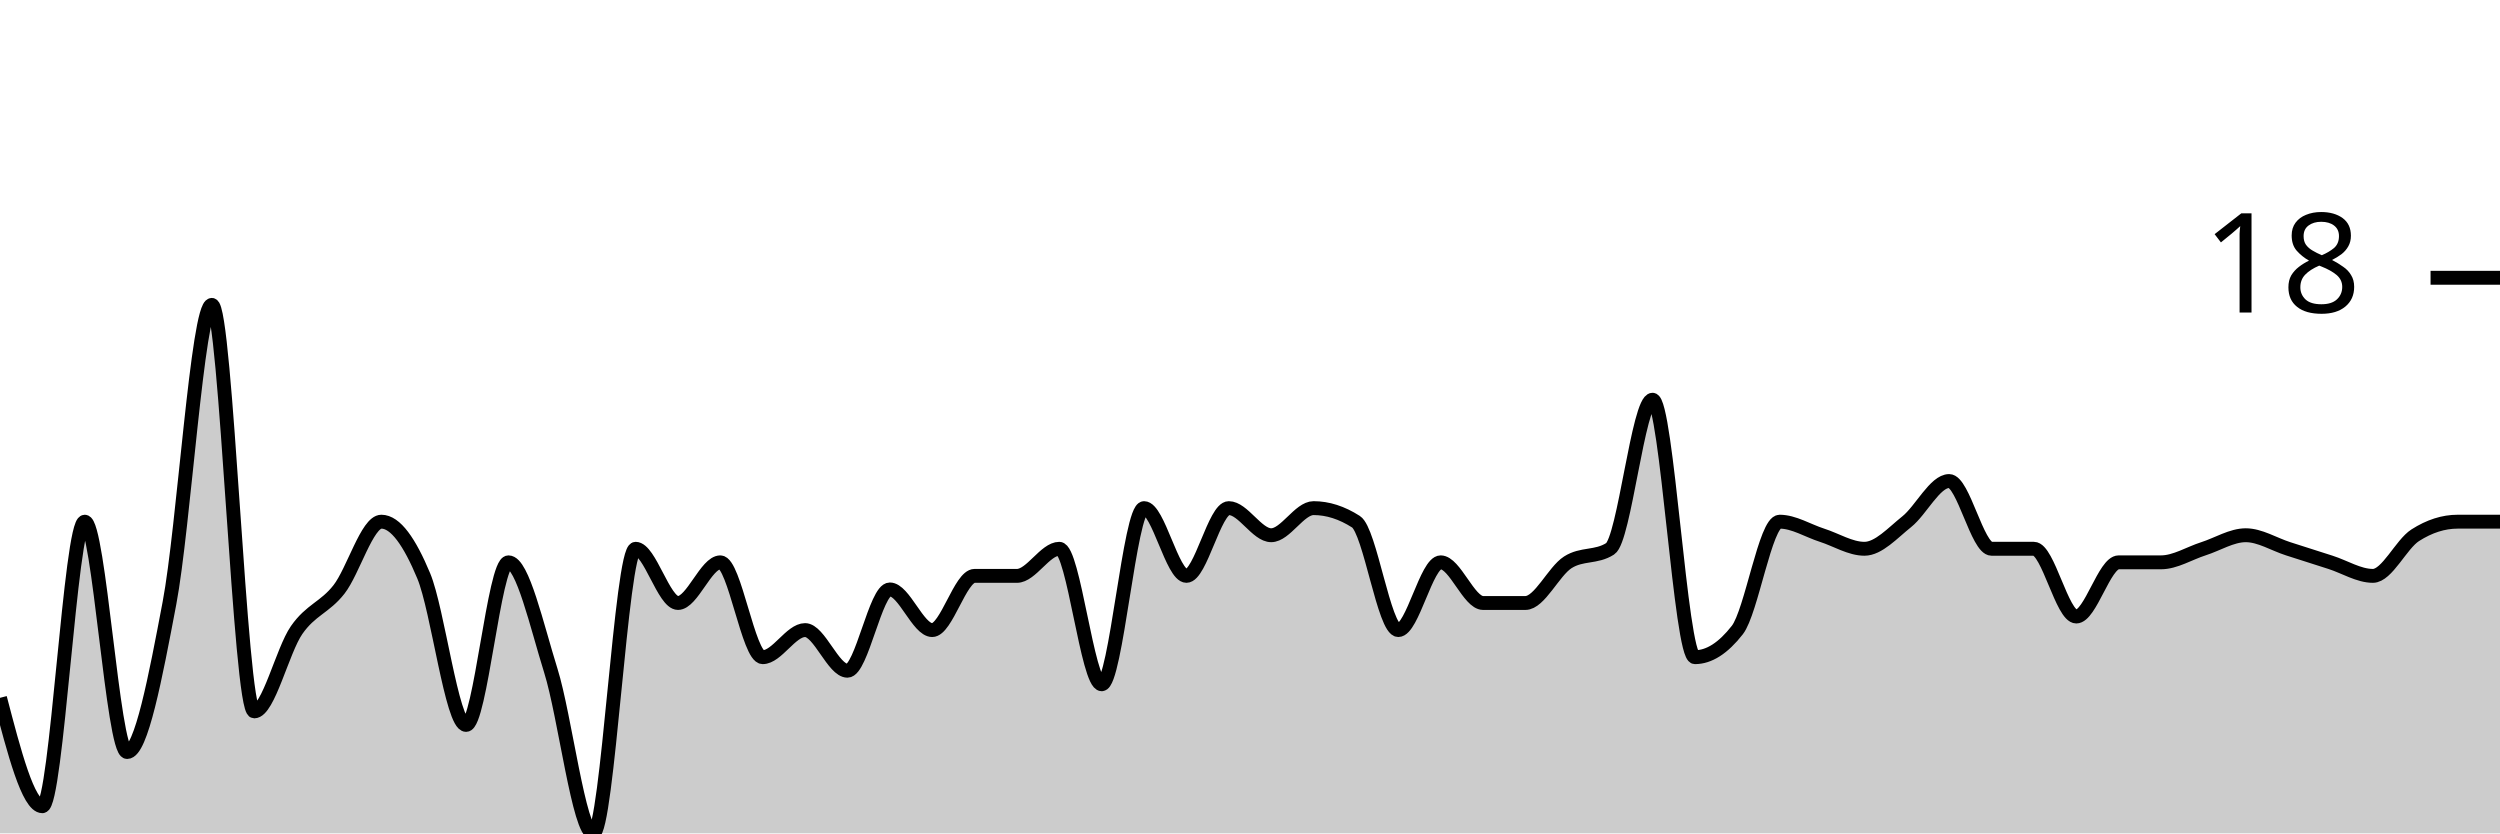
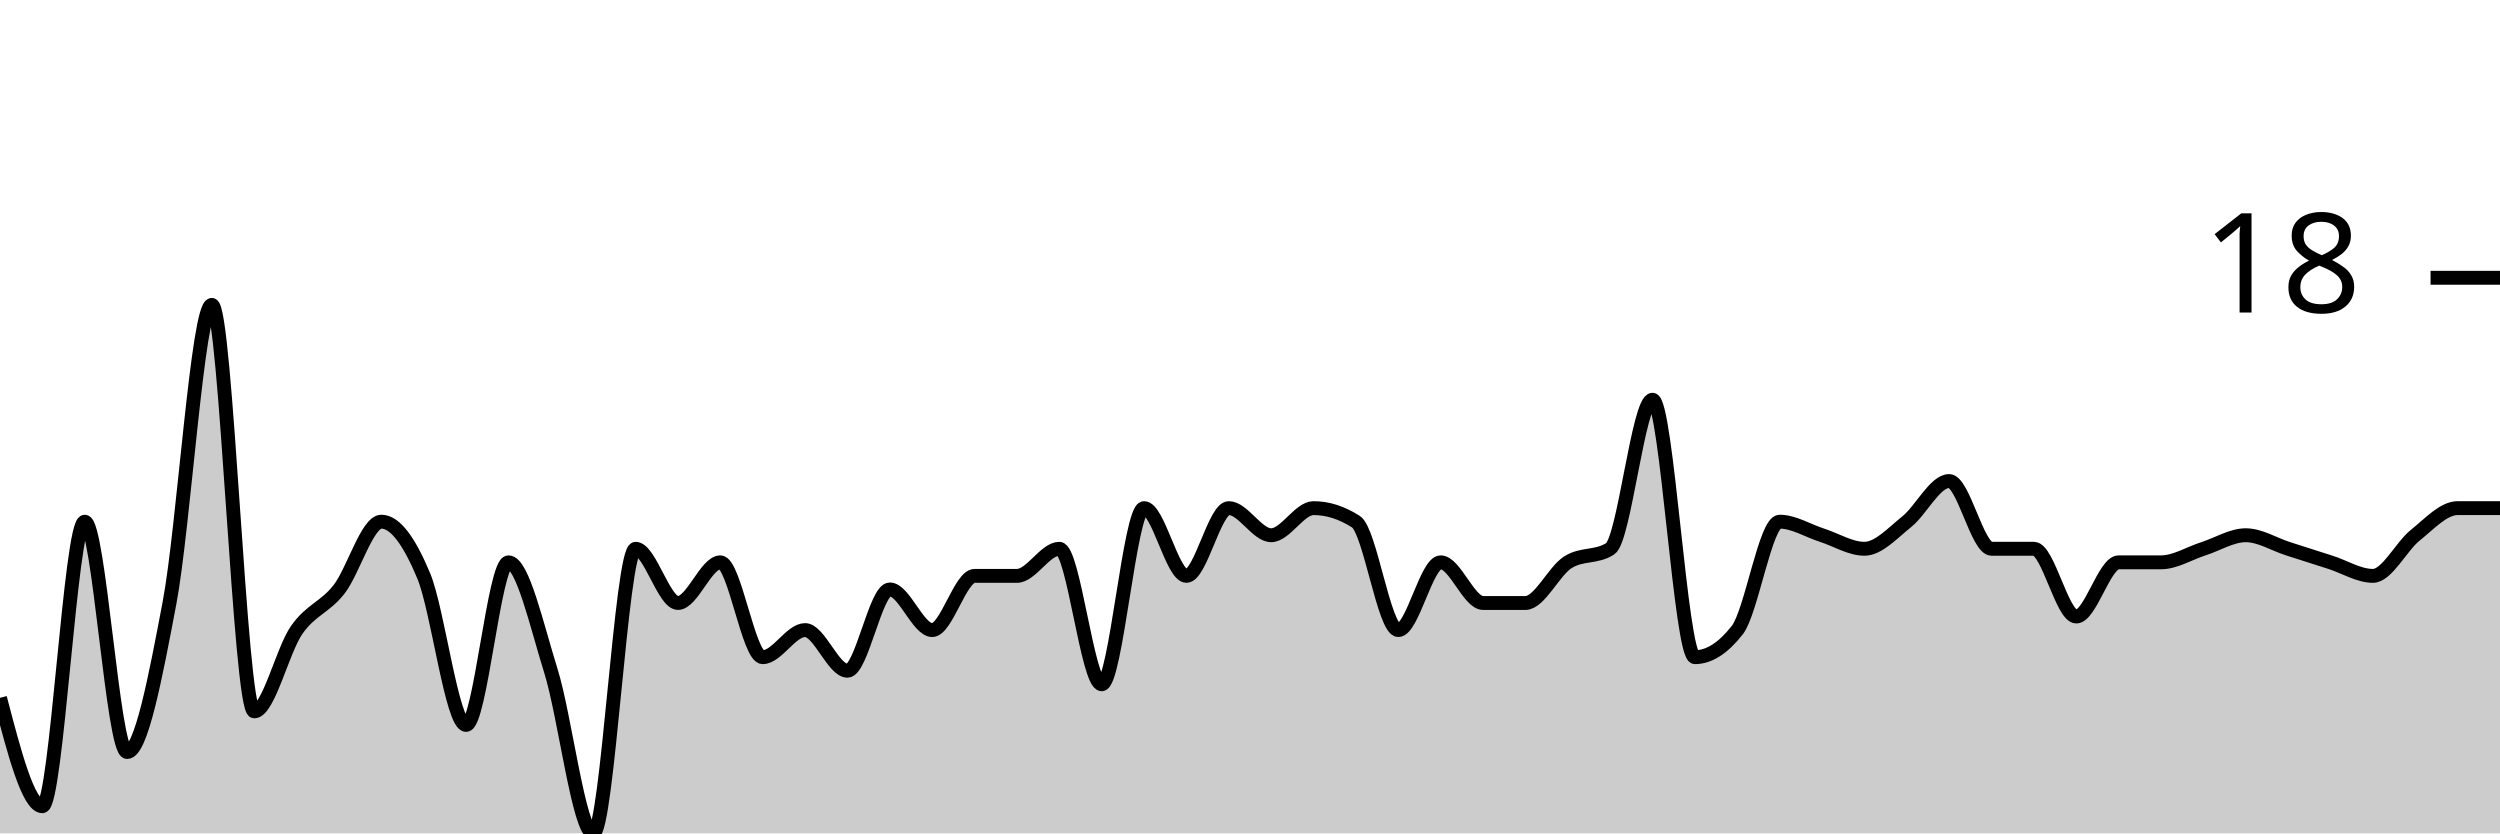
<svg xmlns="http://www.w3.org/2000/svg" viewBox="0 0 180 60">
  <g transform="translate(0,20)">
-     <path class="area" fill="rgba(0, 0, 0, 0.2)" d="M0,30.244C1.017,34.146,2.034,38.049,3.051,38.049C4.068,38.049,5.085,17.561,6.102,17.561C7.119,17.561,8.136,34.146,9.153,34.146C10.169,34.146,11.186,28.78,12.203,23.415C13.22,18.049,14.237,1.951,15.254,1.951C16.271,1.951,17.288,31.22,18.305,31.22C19.322,31.22,20.339,26.829,21.356,25.366C22.373,23.902,23.39,23.74,24.407,22.439C25.424,21.138,26.441,17.561,27.458,17.561C28.475,17.561,29.492,19.024,30.508,21.463C31.525,23.902,32.542,32.195,33.559,32.195C34.576,32.195,35.593,20.488,36.61,20.488C37.627,20.488,38.644,25.041,39.661,28.293C40.678,31.545,41.695,40,42.712,40C43.729,40,44.746,19.512,45.763,19.512C46.78,19.512,47.797,23.415,48.814,23.415C49.831,23.415,50.847,20.488,51.864,20.488C52.881,20.488,53.898,27.317,54.915,27.317C55.932,27.317,56.949,25.366,57.966,25.366C58.983,25.366,60,28.293,61.017,28.293C62.034,28.293,63.051,22.439,64.068,22.439C65.085,22.439,66.102,25.366,67.119,25.366C68.136,25.366,69.153,21.463,70.169,21.463C71.186,21.463,72.203,21.463,73.22,21.463C74.237,21.463,75.254,19.512,76.271,19.512C77.288,19.512,78.305,29.268,79.322,29.268C80.339,29.268,81.356,16.585,82.373,16.585C83.39,16.585,84.407,21.463,85.424,21.463C86.441,21.463,87.458,16.585,88.475,16.585C89.492,16.585,90.508,18.537,91.525,18.537C92.542,18.537,93.559,16.585,94.576,16.585C95.593,16.585,96.61,16.911,97.627,17.561C98.644,18.211,99.661,25.366,100.678,25.366C101.695,25.366,102.712,20.488,103.729,20.488C104.746,20.488,105.763,23.415,106.78,23.415C107.797,23.415,108.814,23.415,109.831,23.415C110.847,23.415,111.864,21.138,112.881,20.488C113.898,19.837,114.915,20.163,115.932,19.512C116.949,18.862,117.966,8.78,118.983,8.78C120,8.78,121.017,27.317,122.034,27.317C123.051,27.317,124.068,26.667,125.085,25.366C126.102,24.065,127.119,17.561,128.136,17.561C129.153,17.561,130.169,18.211,131.186,18.537C132.203,18.862,133.22,19.512,134.237,19.512C135.254,19.512,136.271,18.374,137.288,17.561C138.305,16.748,139.322,14.634,140.339,14.634C141.356,14.634,142.373,19.512,143.39,19.512C144.407,19.512,145.424,19.512,146.441,19.512C147.458,19.512,148.475,24.39,149.492,24.39C150.508,24.39,151.525,20.488,152.542,20.488C153.559,20.488,154.576,20.488,155.593,20.488C156.61,20.488,157.627,19.837,158.644,19.512C159.661,19.187,160.678,18.537,161.695,18.537C162.712,18.537,163.729,19.187,164.746,19.512C165.763,19.837,166.78,20.163,167.797,20.488C168.814,20.813,169.831,21.463,170.847,21.463C171.864,21.463,172.881,19.187,173.898,18.537C174.915,17.886,175.932,17.561,176.949,17.561C177.966,17.561,178.983,17.561,180,17.561L180,40C178.983,40,177.966,40,176.949,40C175.932,40,174.915,40,173.898,40C172.881,40,171.864,40,170.847,40C169.831,40,168.814,40,167.797,40C166.78,40,165.763,40,164.746,40C163.729,40,162.712,40,161.695,40C160.678,40,159.661,40,158.644,40C157.627,40,156.61,40,155.593,40C154.576,40,153.559,40,152.542,40C151.525,40,150.508,40,149.492,40C148.475,40,147.458,40,146.441,40C145.424,40,144.407,40,143.39,40C142.373,40,141.356,40,140.339,40C139.322,40,138.305,40,137.288,40C136.271,40,135.254,40,134.237,40C133.22,40,132.203,40,131.186,40C130.169,40,129.153,40,128.136,40C127.119,40,126.102,40,125.085,40C124.068,40,123.051,40,122.034,40C121.017,40,120,40,118.983,40C117.966,40,116.949,40,115.932,40C114.915,40,113.898,40,112.881,40C111.864,40,110.847,40,109.831,40C108.814,40,107.797,40,106.78,40C105.763,40,104.746,40,103.729,40C102.712,40,101.695,40,100.678,40C99.661,40,98.644,40,97.627,40C96.61,40,95.593,40,94.576,40C93.559,40,92.542,40,91.525,40C90.508,40,89.492,40,88.475,40C87.458,40,86.441,40,85.424,40C84.407,40,83.39,40,82.373,40C81.356,40,80.339,40,79.322,40C78.305,40,77.288,40,76.271,40C75.254,40,74.237,40,73.22,40C72.203,40,71.186,40,70.169,40C69.153,40,68.136,40,67.119,40C66.102,40,65.085,40,64.068,40C63.051,40,62.034,40,61.017,40C60,40,58.983,40,57.966,40C56.949,40,55.932,40,54.915,40C53.898,40,52.881,40,51.864,40C50.847,40,49.831,40,48.814,40C47.797,40,46.78,40,45.763,40C44.746,40,43.729,40,42.712,40C41.695,40,40.678,40,39.661,40C38.644,40,37.627,40,36.61,40C35.593,40,34.576,40,33.559,40C32.542,40,31.525,40,30.508,40C29.492,40,28.475,40,27.458,40C26.441,40,25.424,40,24.407,40C23.39,40,22.373,40,21.356,40C20.339,40,19.322,40,18.305,40C17.288,40,16.271,40,15.254,40C14.237,40,13.22,40,12.203,40C11.186,40,10.169,40,9.153,40C8.136,40,7.119,40,6.102,40C5.085,40,4.068,40,3.051,40C2.034,40,1.017,40,0,40Z" />
-     <path class="line" stroke="black" fill="none" d="M0,30.244C1.017,34.146,2.034,38.049,3.051,38.049C4.068,38.049,5.085,17.561,6.102,17.561C7.119,17.561,8.136,34.146,9.153,34.146C10.169,34.146,11.186,28.78,12.203,23.415C13.22,18.049,14.237,1.951,15.254,1.951C16.271,1.951,17.288,31.22,18.305,31.22C19.322,31.22,20.339,26.829,21.356,25.366C22.373,23.902,23.39,23.74,24.407,22.439C25.424,21.138,26.441,17.561,27.458,17.561C28.475,17.561,29.492,19.024,30.508,21.463C31.525,23.902,32.542,32.195,33.559,32.195C34.576,32.195,35.593,20.488,36.61,20.488C37.627,20.488,38.644,25.041,39.661,28.293C40.678,31.545,41.695,40,42.712,40C43.729,40,44.746,19.512,45.763,19.512C46.78,19.512,47.797,23.415,48.814,23.415C49.831,23.415,50.847,20.488,51.864,20.488C52.881,20.488,53.898,27.317,54.915,27.317C55.932,27.317,56.949,25.366,57.966,25.366C58.983,25.366,60,28.293,61.017,28.293C62.034,28.293,63.051,22.439,64.068,22.439C65.085,22.439,66.102,25.366,67.119,25.366C68.136,25.366,69.153,21.463,70.169,21.463C71.186,21.463,72.203,21.463,73.22,21.463C74.237,21.463,75.254,19.512,76.271,19.512C77.288,19.512,78.305,29.268,79.322,29.268C80.339,29.268,81.356,16.585,82.373,16.585C83.39,16.585,84.407,21.463,85.424,21.463C86.441,21.463,87.458,16.585,88.475,16.585C89.492,16.585,90.508,18.537,91.525,18.537C92.542,18.537,93.559,16.585,94.576,16.585C95.593,16.585,96.61,16.911,97.627,17.561C98.644,18.211,99.661,25.366,100.678,25.366C101.695,25.366,102.712,20.488,103.729,20.488C104.746,20.488,105.763,23.415,106.78,23.415C107.797,23.415,108.814,23.415,109.831,23.415C110.847,23.415,111.864,21.138,112.881,20.488C113.898,19.837,114.915,20.163,115.932,19.512C116.949,18.862,117.966,8.78,118.983,8.78C120,8.78,121.017,27.317,122.034,27.317C123.051,27.317,124.068,26.667,125.085,25.366C126.102,24.065,127.119,17.561,128.136,17.561C129.153,17.561,130.169,18.211,131.186,18.537C132.203,18.862,133.22,19.512,134.237,19.512C135.254,19.512,136.271,18.374,137.288,17.561C138.305,16.748,139.322,14.634,140.339,14.634C141.356,14.634,142.373,19.512,143.39,19.512C144.407,19.512,145.424,19.512,146.441,19.512C147.458,19.512,148.475,24.39,149.492,24.39C150.508,24.39,151.525,20.488,152.542,20.488C153.559,20.488,154.576,20.488,155.593,20.488C156.61,20.488,157.627,19.837,158.644,19.512C159.661,19.187,160.678,18.537,161.695,18.537C162.712,18.537,163.729,19.187,164.746,19.512C165.763,19.837,166.78,20.163,167.797,20.488C168.814,20.813,169.831,21.463,170.847,21.463C171.864,21.463,172.881,19.187,173.898,18.537C174.915,17.886,175.932,17.561,176.949,17.561C177.966,17.561,178.983,17.561,180,17.561" />
+     <path class="area" fill="rgba(0, 0, 0, 0.2)" d="M0,30.244C1.017,34.146,2.034,38.049,3.051,38.049C4.068,38.049,5.085,17.561,6.102,17.561C7.119,17.561,8.136,34.146,9.153,34.146C10.169,34.146,11.186,28.78,12.203,23.415C13.22,18.049,14.237,1.951,15.254,1.951C16.271,1.951,17.288,31.22,18.305,31.22C19.322,31.22,20.339,26.829,21.356,25.366C22.373,23.902,23.39,23.74,24.407,22.439C25.424,21.138,26.441,17.561,27.458,17.561C28.475,17.561,29.492,19.024,30.508,21.463C31.525,23.902,32.542,32.195,33.559,32.195C34.576,32.195,35.593,20.488,36.61,20.488C37.627,20.488,38.644,25.041,39.661,28.293C40.678,31.545,41.695,40,42.712,40C43.729,40,44.746,19.512,45.763,19.512C46.78,19.512,47.797,23.415,48.814,23.415C49.831,23.415,50.847,20.488,51.864,20.488C52.881,20.488,53.898,27.317,54.915,27.317C55.932,27.317,56.949,25.366,57.966,25.366C58.983,25.366,60,28.293,61.017,28.293C62.034,28.293,63.051,22.439,64.068,22.439C65.085,22.439,66.102,25.366,67.119,25.366C68.136,25.366,69.153,21.463,70.169,21.463C71.186,21.463,72.203,21.463,73.22,21.463C74.237,21.463,75.254,19.512,76.271,19.512C77.288,19.512,78.305,29.268,79.322,29.268C80.339,29.268,81.356,16.585,82.373,16.585C83.39,16.585,84.407,21.463,85.424,21.463C86.441,21.463,87.458,16.585,88.475,16.585C89.492,16.585,90.508,18.537,91.525,18.537C92.542,18.537,93.559,16.585,94.576,16.585C95.593,16.585,96.61,16.911,97.627,17.561C98.644,18.211,99.661,25.366,100.678,25.366C101.695,25.366,102.712,20.488,103.729,20.488C104.746,20.488,105.763,23.415,106.78,23.415C107.797,23.415,108.814,23.415,109.831,23.415C110.847,23.415,111.864,21.138,112.881,20.488C113.898,19.837,114.915,20.163,115.932,19.512C116.949,18.862,117.966,8.78,118.983,8.78C120,8.78,121.017,27.317,122.034,27.317C123.051,27.317,124.068,26.667,125.085,25.366C126.102,24.065,127.119,17.561,128.136,17.561C129.153,17.561,130.169,18.211,131.186,18.537C132.203,18.862,133.22,19.512,134.237,19.512C135.254,19.512,136.271,18.374,137.288,17.561C138.305,16.748,139.322,14.634,140.339,14.634C141.356,14.634,142.373,19.512,143.39,19.512C144.407,19.512,145.424,19.512,146.441,19.512C147.458,19.512,148.475,24.39,149.492,24.39C150.508,24.39,151.525,20.488,152.542,20.488C153.559,20.488,154.576,20.488,155.593,20.488C156.61,20.488,157.627,19.837,158.644,19.512C159.661,19.187,160.678,18.537,161.695,18.537C162.712,18.537,163.729,19.187,164.746,19.512C165.763,19.837,166.78,20.163,167.797,20.488C168.814,20.813,169.831,21.463,170.847,21.463C171.864,21.463,172.881,19.35,173.898,18.537C174.915,17.724,175.932,16.585,176.949,16.585C177.966,16.585,178.983,16.585,180,16.585L180,40C178.983,40,177.966,40,176.949,40C175.932,40,174.915,40,173.898,40C172.881,40,171.864,40,170.847,40C169.831,40,168.814,40,167.797,40C166.78,40,165.763,40,164.746,40C163.729,40,162.712,40,161.695,40C160.678,40,159.661,40,158.644,40C157.627,40,156.61,40,155.593,40C154.576,40,153.559,40,152.542,40C151.525,40,150.508,40,149.492,40C148.475,40,147.458,40,146.441,40C145.424,40,144.407,40,143.39,40C142.373,40,141.356,40,140.339,40C139.322,40,138.305,40,137.288,40C136.271,40,135.254,40,134.237,40C133.22,40,132.203,40,131.186,40C130.169,40,129.153,40,128.136,40C127.119,40,126.102,40,125.085,40C124.068,40,123.051,40,122.034,40C121.017,40,120,40,118.983,40C117.966,40,116.949,40,115.932,40C114.915,40,113.898,40,112.881,40C111.864,40,110.847,40,109.831,40C108.814,40,107.797,40,106.78,40C105.763,40,104.746,40,103.729,40C102.712,40,101.695,40,100.678,40C99.661,40,98.644,40,97.627,40C96.61,40,95.593,40,94.576,40C93.559,40,92.542,40,91.525,40C90.508,40,89.492,40,88.475,40C87.458,40,86.441,40,85.424,40C84.407,40,83.39,40,82.373,40C81.356,40,80.339,40,79.322,40C78.305,40,77.288,40,76.271,40C75.254,40,74.237,40,73.22,40C72.203,40,71.186,40,70.169,40C69.153,40,68.136,40,67.119,40C66.102,40,65.085,40,64.068,40C63.051,40,62.034,40,61.017,40C60,40,58.983,40,57.966,40C56.949,40,55.932,40,54.915,40C53.898,40,52.881,40,51.864,40C50.847,40,49.831,40,48.814,40C47.797,40,46.78,40,45.763,40C44.746,40,43.729,40,42.712,40C41.695,40,40.678,40,39.661,40C38.644,40,37.627,40,36.61,40C35.593,40,34.576,40,33.559,40C32.542,40,31.525,40,30.508,40C29.492,40,28.475,40,27.458,40C26.441,40,25.424,40,24.407,40C23.39,40,22.373,40,21.356,40C20.339,40,19.322,40,18.305,40C17.288,40,16.271,40,15.254,40C14.237,40,13.22,40,12.203,40C11.186,40,10.169,40,9.153,40C8.136,40,7.119,40,6.102,40C5.085,40,4.068,40,3.051,40C2.034,40,1.017,40,0,40Z" />
+     <path class="line" stroke="black" fill="none" d="M0,30.244C1.017,34.146,2.034,38.049,3.051,38.049C4.068,38.049,5.085,17.561,6.102,17.561C7.119,17.561,8.136,34.146,9.153,34.146C10.169,34.146,11.186,28.78,12.203,23.415C13.22,18.049,14.237,1.951,15.254,1.951C16.271,1.951,17.288,31.22,18.305,31.22C19.322,31.22,20.339,26.829,21.356,25.366C22.373,23.902,23.39,23.74,24.407,22.439C25.424,21.138,26.441,17.561,27.458,17.561C28.475,17.561,29.492,19.024,30.508,21.463C31.525,23.902,32.542,32.195,33.559,32.195C34.576,32.195,35.593,20.488,36.61,20.488C37.627,20.488,38.644,25.041,39.661,28.293C40.678,31.545,41.695,40,42.712,40C43.729,40,44.746,19.512,45.763,19.512C46.78,19.512,47.797,23.415,48.814,23.415C49.831,23.415,50.847,20.488,51.864,20.488C52.881,20.488,53.898,27.317,54.915,27.317C55.932,27.317,56.949,25.366,57.966,25.366C58.983,25.366,60,28.293,61.017,28.293C62.034,28.293,63.051,22.439,64.068,22.439C65.085,22.439,66.102,25.366,67.119,25.366C68.136,25.366,69.153,21.463,70.169,21.463C71.186,21.463,72.203,21.463,73.22,21.463C74.237,21.463,75.254,19.512,76.271,19.512C77.288,19.512,78.305,29.268,79.322,29.268C80.339,29.268,81.356,16.585,82.373,16.585C83.39,16.585,84.407,21.463,85.424,21.463C86.441,21.463,87.458,16.585,88.475,16.585C89.492,16.585,90.508,18.537,91.525,18.537C92.542,18.537,93.559,16.585,94.576,16.585C95.593,16.585,96.61,16.911,97.627,17.561C98.644,18.211,99.661,25.366,100.678,25.366C101.695,25.366,102.712,20.488,103.729,20.488C104.746,20.488,105.763,23.415,106.78,23.415C107.797,23.415,108.814,23.415,109.831,23.415C110.847,23.415,111.864,21.138,112.881,20.488C113.898,19.837,114.915,20.163,115.932,19.512C116.949,18.862,117.966,8.78,118.983,8.78C120,8.78,121.017,27.317,122.034,27.317C123.051,27.317,124.068,26.667,125.085,25.366C126.102,24.065,127.119,17.561,128.136,17.561C129.153,17.561,130.169,18.211,131.186,18.537C132.203,18.862,133.22,19.512,134.237,19.512C135.254,19.512,136.271,18.374,137.288,17.561C138.305,16.748,139.322,14.634,140.339,14.634C141.356,14.634,142.373,19.512,143.39,19.512C144.407,19.512,145.424,19.512,146.441,19.512C147.458,19.512,148.475,24.39,149.492,24.39C150.508,24.39,151.525,20.488,152.542,20.488C153.559,20.488,154.576,20.488,155.593,20.488C156.61,20.488,157.627,19.837,158.644,19.512C159.661,19.187,160.678,18.537,161.695,18.537C162.712,18.537,163.729,19.187,164.746,19.512C165.763,19.837,166.78,20.163,167.797,20.488C168.814,20.813,169.831,21.463,170.847,21.463C171.864,21.463,172.881,19.35,173.898,18.537C174.915,17.724,175.932,16.585,176.949,16.585C177.966,16.585,178.983,16.585,180,16.585" />
    <path class="axis-ceiling" stroke-width="1" stroke="black" fill="none" d="M175,0L180,0" />
    <text class="axis-ceiling-label" font-family="sans-serif" text-anchor="end" font-size="10px" x="170" y="2.5">18</text>
  </g>
</svg>
